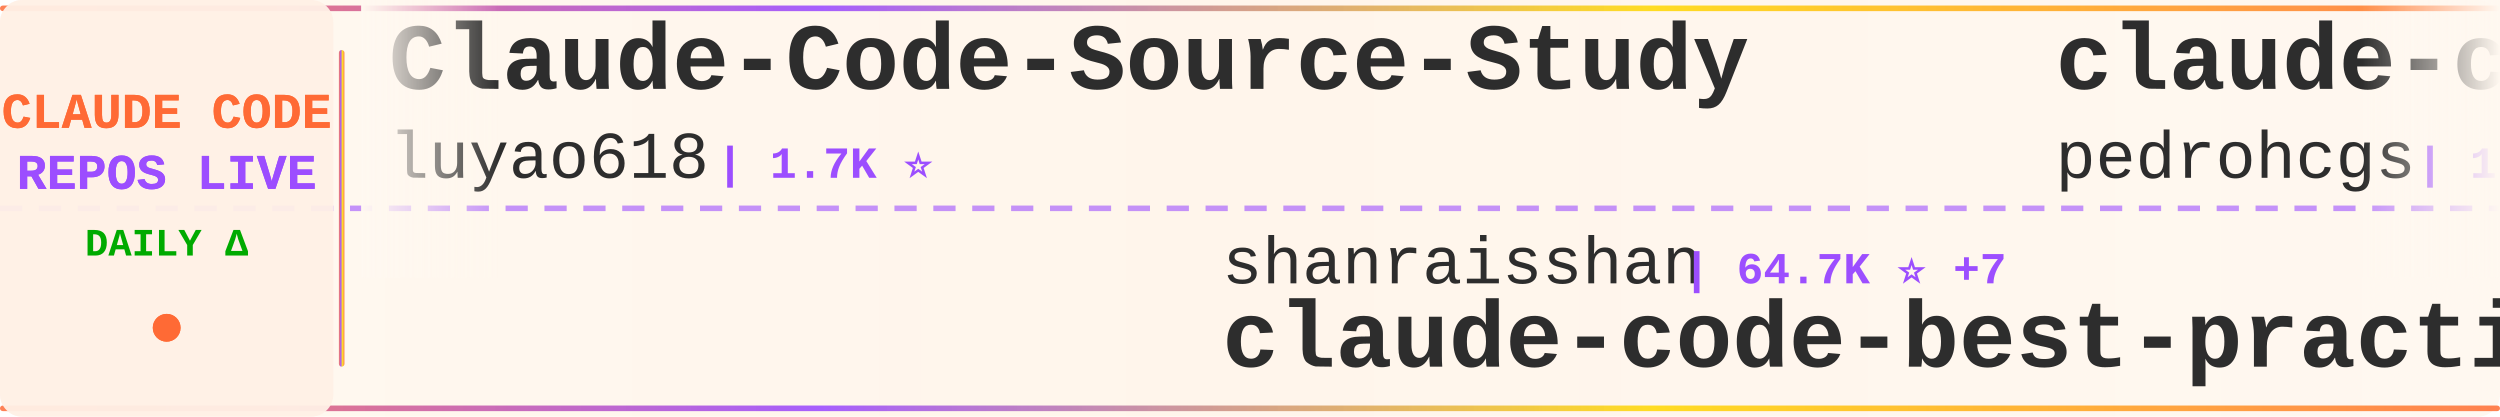
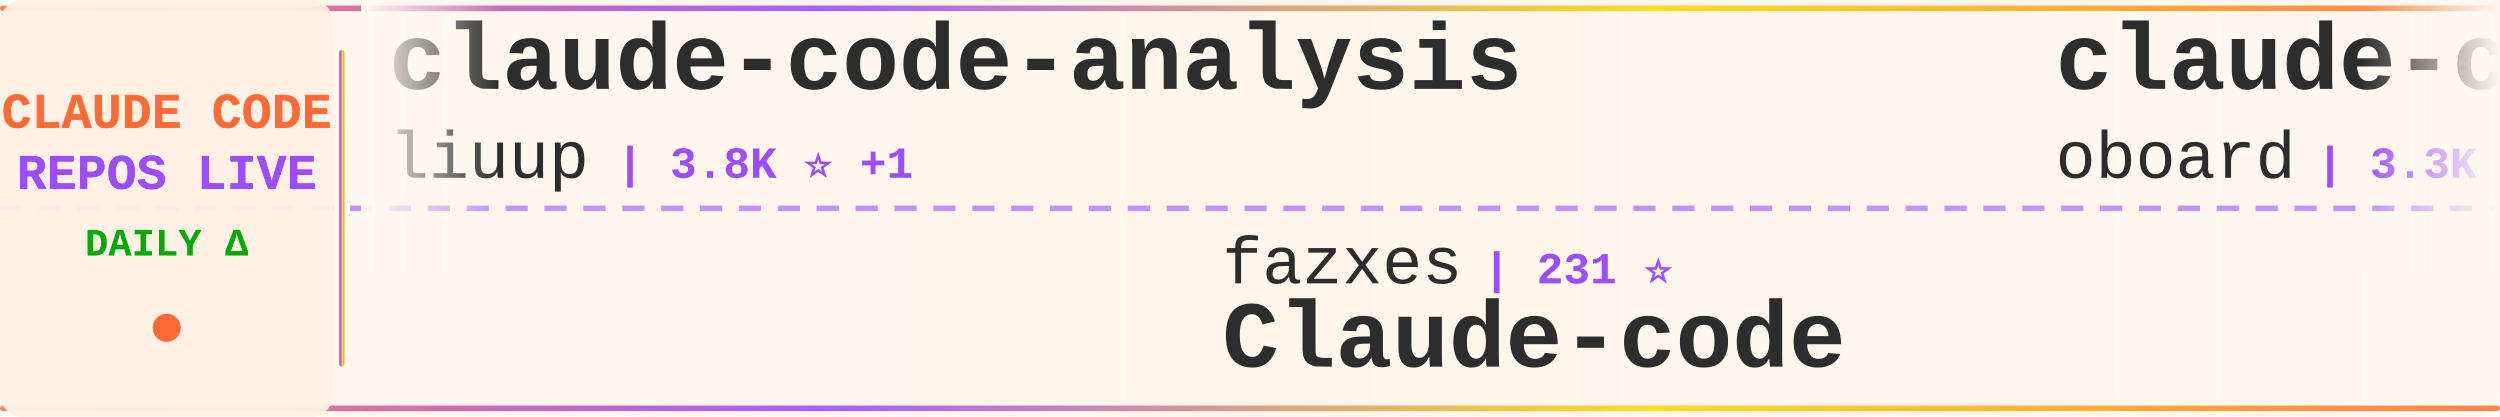
<svg xmlns="http://www.w3.org/2000/svg" width="900" height="150">
  <defs>
    <linearGradient id="tickerBg" x1="0%" y1="0%" x2="100%" y2="0%">
      <stop offset="0%" style="stop-color:#fff8f0;stop-opacity:0.98" />
      <stop offset="50%" style="stop-color:#fff5eb;stop-opacity:1" />
      <stop offset="100%" style="stop-color:#fff8f0;stop-opacity:0.98" />
    </linearGradient>
    <linearGradient id="borderGrad" x1="0%" y1="0%" x2="100%" y2="0%">
      <stop offset="0%" style="stop-color:#FF6B35;stop-opacity:0.85">
        <animate attributeName="stop-opacity" values="0.85;1;0.85" dur="2s" repeatCount="indefinite" />
      </stop>
      <stop offset="33%" style="stop-color:#9C4EFF;stop-opacity:0.9">
        <animate attributeName="stop-opacity" values="0.9;1;0.9" dur="2.2s" repeatCount="indefinite" />
      </stop>
      <stop offset="66%" style="stop-color:#FFD700;stop-opacity:0.85">
        <animate attributeName="stop-opacity" values="0.85;1;0.85" dur="1.8s" repeatCount="indefinite" />
      </stop>
      <stop offset="100%" style="stop-color:#FF6B35;stop-opacity:0.85">
        <animate attributeName="stop-opacity" values="0.85;1;0.85" dur="2s" repeatCount="indefinite" />
      </stop>
    </linearGradient>
    <filter id="textGlow">
      <feGaussianBlur stdDeviation="0.15" result="coloredBlur" />
      <feMerge>
        <feMergeNode in="coloredBlur" />
        <feMergeNode in="SourceGraphic" />
      </feMerge>
    </filter>
    <filter id="metricGlow">
      <feGaussianBlur stdDeviation="0.2" result="coloredBlur" />
      <feMerge>
        <feMergeNode in="coloredBlur" />
        <feMergeNode in="SourceGraphic" />
      </feMerge>
    </filter>
    <linearGradient id="leftFade" x1="0%" y1="0%" x2="100%" y2="0%">
      <stop offset="0%" style="stop-color:#fff8f0;stop-opacity:1" />
      <stop offset="100%" style="stop-color:#fff8f0;stop-opacity:0" />
    </linearGradient>
    <linearGradient id="rightFade" x1="0%" y1="0%" x2="100%" y2="0%">
      <stop offset="0%" style="stop-color:#fff8f0;stop-opacity:0" />
      <stop offset="100%" style="stop-color:#fff8f0;stop-opacity:1" />
    </linearGradient>
  </defs>
  <rect width="900" height="150" fill="url(#tickerBg)" rx="8" />
  <rect x="0" y="2" width="900" height="2" fill="url(#borderGrad)" rx="1" />
  <rect x="0" y="146" width="900" height="2" fill="url(#borderGrad)" rx="1" />
  <line x1="0" y1="75" x2="900" y2="75" stroke="#9C4EFF" stroke-width="2" stroke-dasharray="8 6" opacity="0.6" />
  <rect x="0" y="0" width="120" height="150" fill="#fff0e6" opacity="0.95" rx="8" />
  <text x="60" y="46" font-family="'Courier New', monospace" font-size="18" font-weight="bold" fill="#FF6B35" text-anchor="middle" filter="url(#textGlow)">
    CLAUDE CODE
  </text>
  <text x="60" y="68" font-family="'Courier New', monospace" font-size="18" font-weight="bold" fill="#9C4EFF" text-anchor="middle" filter="url(#textGlow)">
    REPOS LIVE
  </text>
  <text x="60" y="92" font-family="'Courier New', monospace" font-size="14" font-weight="bold" fill="#00aa00" text-anchor="middle">
    DAILY Δ
  </text>
  <circle cx="60" cy="118" r="5" fill="#FF6B35" filter="url(#metricGlow)">
    <animate attributeName="r" values="4;6;4" dur="1.5s" repeatCount="indefinite" />
    <animate attributeName="opacity" values="0.6;1;0.6" dur="1.5s" repeatCount="indefinite" />
  </circle>
  <rect x="122" y="18" width="2" height="114" fill="url(#borderGrad)" rx="1" />
  <clipPath id="tickerClip">
    <rect x="130" y="0" width="770" height="150" />
  </clipPath>
  <g clip-path="url(#tickerClip)">
    <g id="tickerItems">
      <animateTransform attributeName="transform" attributeType="XML" type="translate" from="0 0" to="-3000 0" dur="54s" repeatCount="indefinite" />
      <g transform="translate(0, 0)">
-         <text x="140" y="32" font-family="'Courier New', monospace" font-size="34" font-weight="bold" fill="#2d2d2d">Claude-Code-Source-Study</text>
-         <text x="140" y="64" font-family="'Courier New', monospace" font-size="24" font-weight="normal" fill="#2d2d2d" opacity="1.0">luyao618</text>
-         <text x="258" y="64" font-family="'Courier New', monospace" font-size="16" font-weight="bold" fill="#9C4EFF"> | 1.7K ⭐</text>
+         <text x="140" y="32" font-family="'Courier New', monospace" font-size="34" font-weight="bold" fill="#2d2d2d">claude-code-analysis</text>
+         <text x="140" y="64" font-family="'Courier New', monospace" font-size="24" font-weight="normal" fill="#2d2d2d" opacity="1.0">liuup</text>
+         <text x="222" y="64" font-family="'Courier New', monospace" font-size="16" font-weight="bold" fill="#9C4EFF"> | 3.8K ⭐ +1</text>
      </g>
      <g transform="translate(300, 0)">
-         <text x="140" y="102" font-family="'Courier New', monospace" font-size="24" font-weight="normal" fill="#2d2d2d" opacity="1.0">shanraisshan</text>
-         <text x="306" y="102" font-family="'Courier New', monospace" font-size="16" font-weight="bold" fill="#9C4EFF"> | 64.7K ⭐ +7</text>
-         <text x="140" y="132" font-family="'Courier New', monospace" font-size="34" font-weight="bold" fill="#2d2d2d">claude-code-best-practic...</text>
+         <text x="140" y="102" font-family="'Courier New', monospace" font-size="24" font-weight="normal" fill="#2d2d2d" opacity="1.0">fazxes</text>
+         <text x="234" y="102" font-family="'Courier New', monospace" font-size="16" font-weight="bold" fill="#9C4EFF"> | 231 ⭐</text>
+         <text x="140" y="132" font-family="'Courier New', monospace" font-size="34" font-weight="bold" fill="#2d2d2d">Claude-code</text>
      </g>
      <g transform="translate(600, 0)">
-         <text x="140" y="32" font-family="'Courier New', monospace" font-size="34" font-weight="bold" fill="#2d2d2d">claude-code-my-workflow</text>
-         <text x="140" y="64" font-family="'Courier New', monospace" font-size="24" font-weight="normal" fill="#2d2d2d" opacity="1.0">pedrohcgs</text>
-         <text x="270" y="64" font-family="'Courier New', monospace" font-size="16" font-weight="bold" fill="#9C4EFF"> | 1.5K ⭐ +1</text>
+         <text x="140" y="32" font-family="'Courier New', monospace" font-size="34" font-weight="bold" fill="#2d2d2d">claude-code-rev</text>
+         <text x="140" y="64" font-family="'Courier New', monospace" font-size="24" font-weight="normal" fill="#2d2d2d" opacity="1.0">oboard</text>
+         <text x="234" y="64" font-family="'Courier New', monospace" font-size="16" font-weight="bold" fill="#9C4EFF"> | 3.3K ⭐</text>
      </g>
      <g transform="translate(900, 0)">
-         <text x="140" y="102" font-family="'Courier New', monospace" font-size="24" font-weight="normal" fill="#2d2d2d" opacity="1.0">1rgs</text>
-         <text x="210" y="102" font-family="'Courier New', monospace" font-size="16" font-weight="bold" fill="#9C4EFF"> | 3.7K ⭐ -2</text>
-         <text x="140" y="132" font-family="'Courier New', monospace" font-size="34" font-weight="bold" fill="#2d2d2d">claude-code-proxy</text>
+         <text x="140" y="102" font-family="'Courier New', monospace" font-size="24" font-weight="normal" fill="#2d2d2d" opacity="1.0">centminmod</text>
+         <text x="282" y="102" font-family="'Courier New', monospace" font-size="16" font-weight="bold" fill="#9C4EFF"> | 2.6K ⭐</text>
+         <text x="140" y="132" font-family="'Courier New', monospace" font-size="34" font-weight="bold" fill="#2d2d2d">my-claude-code-setup</text>
      </g>
      <g transform="translate(1200, 0)">
+         <text x="140" y="32" font-family="'Courier New', monospace" font-size="34" font-weight="bold" fill="#2d2d2d">claude-code-source-build</text>
+         <text x="140" y="64" font-family="'Courier New', monospace" font-size="24" font-weight="normal" fill="#2d2d2d" opacity="1.0">andrew-kramer-inno</text>
+         <text x="378" y="64" font-family="'Courier New', monospace" font-size="16" font-weight="bold" fill="#9C4EFF"> | 594 ⭐</text>
+       </g>
+       <g transform="translate(1500, 0)">
+         <text x="140" y="102" font-family="'Courier New', monospace" font-size="24" font-weight="normal" fill="#2d2d2d" opacity="1.0">kodu-ai</text>
+         <text x="246" y="102" font-family="'Courier New', monospace" font-size="16" font-weight="bold" fill="#9C4EFF"> | 5.2K ⭐</text>
+         <text x="140" y="132" font-family="'Courier New', monospace" font-size="34" font-weight="bold" fill="#2d2d2d">claude-coder</text>
+       </g>
+       <g transform="translate(1800, 0)">
+         <text x="140" y="32" font-family="'Courier New', monospace" font-size="34" font-weight="bold" fill="#2d2d2d">claude-code-plugins-plus...</text>
+         <text x="140" y="64" font-family="'Courier New', monospace" font-size="24" font-weight="normal" fill="#2d2d2d" opacity="1.0">jeremylongshore</text>
+         <text x="342" y="64" font-family="'Courier New', monospace" font-size="16" font-weight="bold" fill="#9C4EFF"> | 2.7K ⭐</text>
+       </g>
+       <g transform="translate(2100, 0)">
+         <text x="140" y="102" font-family="'Courier New', monospace" font-size="24" font-weight="normal" fill="#2d2d2d" opacity="1.0">pengchengneo</text>
+         <text x="306" y="102" font-family="'Courier New', monospace" font-size="16" font-weight="bold" fill="#9C4EFF"> | 1.8K ⭐</text>
+         <text x="140" y="132" font-family="'Courier New', monospace" font-size="34" font-weight="bold" fill="#2d2d2d">Claude-Code</text>
+       </g>
+       <g transform="translate(2400, 0)">
        <text x="140" y="32" font-family="'Courier New', monospace" font-size="34" font-weight="bold" fill="#2d2d2d">claude-code-source-code-...</text>
        <text x="140" y="64" font-family="'Courier New', monospace" font-size="24" font-weight="normal" fill="#2d2d2d" opacity="1.0">ghuntley</text>
        <text x="258" y="64" font-family="'Courier New', monospace" font-size="16" font-weight="bold" fill="#9C4EFF"> | 990 ⭐</text>
      </g>
-       <g transform="translate(1500, 0)">
-         <text x="140" y="102" font-family="'Courier New', monospace" font-size="24" font-weight="normal" fill="#2d2d2d" opacity="1.0">Cranot</text>
-         <text x="234" y="102" font-family="'Courier New', monospace" font-size="16" font-weight="bold" fill="#9C4EFF"> | 2.9K ⭐</text>
-         <text x="140" y="132" font-family="'Courier New', monospace" font-size="34" font-weight="bold" fill="#2d2d2d">claude-code-guide</text>
-       </g>
-       <g transform="translate(1800, 0)">
-         <text x="140" y="32" font-family="'Courier New', monospace" font-size="34" font-weight="bold" fill="#2d2d2d">andrej-karpathy-skills</text>
-         <text x="140" y="64" font-family="'Courier New', monospace" font-size="24" font-weight="normal" fill="#2d2d2d" opacity="1.0">multica-ai</text>
-         <text x="282" y="64" font-family="'Courier New', monospace" font-size="16" font-weight="bold" fill="#9C4EFF"> | 203.8K ⭐ +53</text>
-       </g>
-       <g transform="translate(2100, 0)">
-         <text x="140" y="102" font-family="'Courier New', monospace" font-size="24" font-weight="normal" fill="#2d2d2d" opacity="1.0">zebbern</text>
-         <text x="246" y="102" font-family="'Courier New', monospace" font-size="16" font-weight="bold" fill="#9C4EFF"> | 4.6K ⭐</text>
-         <text x="140" y="132" font-family="'Courier New', monospace" font-size="34" font-weight="bold" fill="#2d2d2d">claude-code-guide</text>
-       </g>
-       <g transform="translate(2400, 0)">
-         <text x="140" y="32" font-family="'Courier New', monospace" font-size="34" font-weight="bold" fill="#2d2d2d">claude-code-source</text>
-         <text x="140" y="64" font-family="'Courier New', monospace" font-size="24" font-weight="normal" fill="#2d2d2d" opacity="1.0">AprilNEA</text>
-         <text x="258" y="64" font-family="'Courier New', monospace" font-size="16" font-weight="bold" fill="#9C4EFF"> | 390 ⭐</text>
-       </g>
      <g transform="translate(2700, 0)">
-         <text x="140" y="102" font-family="'Courier New', monospace" font-size="24" font-weight="normal" fill="#2d2d2d" opacity="1.0">anthropics</text>
-         <text x="282" y="102" font-family="'Courier New', monospace" font-size="16" font-weight="bold" fill="#9C4EFF"> | 170.4K ⭐ +27</text>
-         <text x="140" y="132" font-family="'Courier New', monospace" font-size="34" font-weight="bold" fill="#2d2d2d">skills</text>
+         <text x="140" y="102" font-family="'Courier New', monospace" font-size="24" font-weight="normal" fill="#2d2d2d" opacity="1.0">disler</text>
+         <text x="234" y="102" font-family="'Courier New', monospace" font-size="16" font-weight="bold" fill="#9C4EFF"> | 3.9K ⭐ +1</text>
+         <text x="140" y="132" font-family="'Courier New', monospace" font-size="34" font-weight="bold" fill="#2d2d2d">claude-code-hooks-master...</text>
      </g>
      <g transform="translate(3000, 0)">
-         <text x="140" y="32" font-family="'Courier New', monospace" font-size="34" font-weight="bold" fill="#2d2d2d">Claude-Code-Source-Study</text>
-         <text x="140" y="64" font-family="'Courier New', monospace" font-size="24" font-weight="normal" fill="#2d2d2d" opacity="1.0">luyao618</text>
-         <text x="258" y="64" font-family="'Courier New', monospace" font-size="16" font-weight="bold" fill="#9C4EFF"> | 1.7K ⭐</text>
+         <text x="140" y="32" font-family="'Courier New', monospace" font-size="34" font-weight="bold" fill="#2d2d2d">claude-code-analysis</text>
+         <text x="140" y="64" font-family="'Courier New', monospace" font-size="24" font-weight="normal" fill="#2d2d2d" opacity="1.0">liuup</text>
+         <text x="222" y="64" font-family="'Courier New', monospace" font-size="16" font-weight="bold" fill="#9C4EFF"> | 3.8K ⭐ +1</text>
      </g>
      <g transform="translate(3300, 0)">
-         <text x="140" y="102" font-family="'Courier New', monospace" font-size="24" font-weight="normal" fill="#2d2d2d" opacity="1.0">shanraisshan</text>
-         <text x="306" y="102" font-family="'Courier New', monospace" font-size="16" font-weight="bold" fill="#9C4EFF"> | 64.7K ⭐ +7</text>
-         <text x="140" y="132" font-family="'Courier New', monospace" font-size="34" font-weight="bold" fill="#2d2d2d">claude-code-best-practic...</text>
+         <text x="140" y="102" font-family="'Courier New', monospace" font-size="24" font-weight="normal" fill="#2d2d2d" opacity="1.0">fazxes</text>
+         <text x="234" y="102" font-family="'Courier New', monospace" font-size="16" font-weight="bold" fill="#9C4EFF"> | 231 ⭐</text>
+         <text x="140" y="132" font-family="'Courier New', monospace" font-size="34" font-weight="bold" fill="#2d2d2d">Claude-code</text>
      </g>
      <g transform="translate(3600, 0)">
-         <text x="140" y="32" font-family="'Courier New', monospace" font-size="34" font-weight="bold" fill="#2d2d2d">claude-code-my-workflow</text>
-         <text x="140" y="64" font-family="'Courier New', monospace" font-size="24" font-weight="normal" fill="#2d2d2d" opacity="1.0">pedrohcgs</text>
-         <text x="270" y="64" font-family="'Courier New', monospace" font-size="16" font-weight="bold" fill="#9C4EFF"> | 1.5K ⭐ +1</text>
+         <text x="140" y="32" font-family="'Courier New', monospace" font-size="34" font-weight="bold" fill="#2d2d2d">claude-code-rev</text>
+         <text x="140" y="64" font-family="'Courier New', monospace" font-size="24" font-weight="normal" fill="#2d2d2d" opacity="1.0">oboard</text>
+         <text x="234" y="64" font-family="'Courier New', monospace" font-size="16" font-weight="bold" fill="#9C4EFF"> | 3.3K ⭐</text>
      </g>
      <g transform="translate(3900, 0)">
-         <text x="140" y="102" font-family="'Courier New', monospace" font-size="24" font-weight="normal" fill="#2d2d2d" opacity="1.0">1rgs</text>
-         <text x="210" y="102" font-family="'Courier New', monospace" font-size="16" font-weight="bold" fill="#9C4EFF"> | 3.7K ⭐ -2</text>
-         <text x="140" y="132" font-family="'Courier New', monospace" font-size="34" font-weight="bold" fill="#2d2d2d">claude-code-proxy</text>
+         <text x="140" y="102" font-family="'Courier New', monospace" font-size="24" font-weight="normal" fill="#2d2d2d" opacity="1.0">centminmod</text>
+         <text x="282" y="102" font-family="'Courier New', monospace" font-size="16" font-weight="bold" fill="#9C4EFF"> | 2.6K ⭐</text>
+         <text x="140" y="132" font-family="'Courier New', monospace" font-size="34" font-weight="bold" fill="#2d2d2d">my-claude-code-setup</text>
      </g>
    </g>
  </g>
  <rect x="130" y="0" width="50" height="100" fill="url(#leftFade)" />
  <rect x="850" y="0" width="50" height="100" fill="url(#rightFade)" />
</svg>
